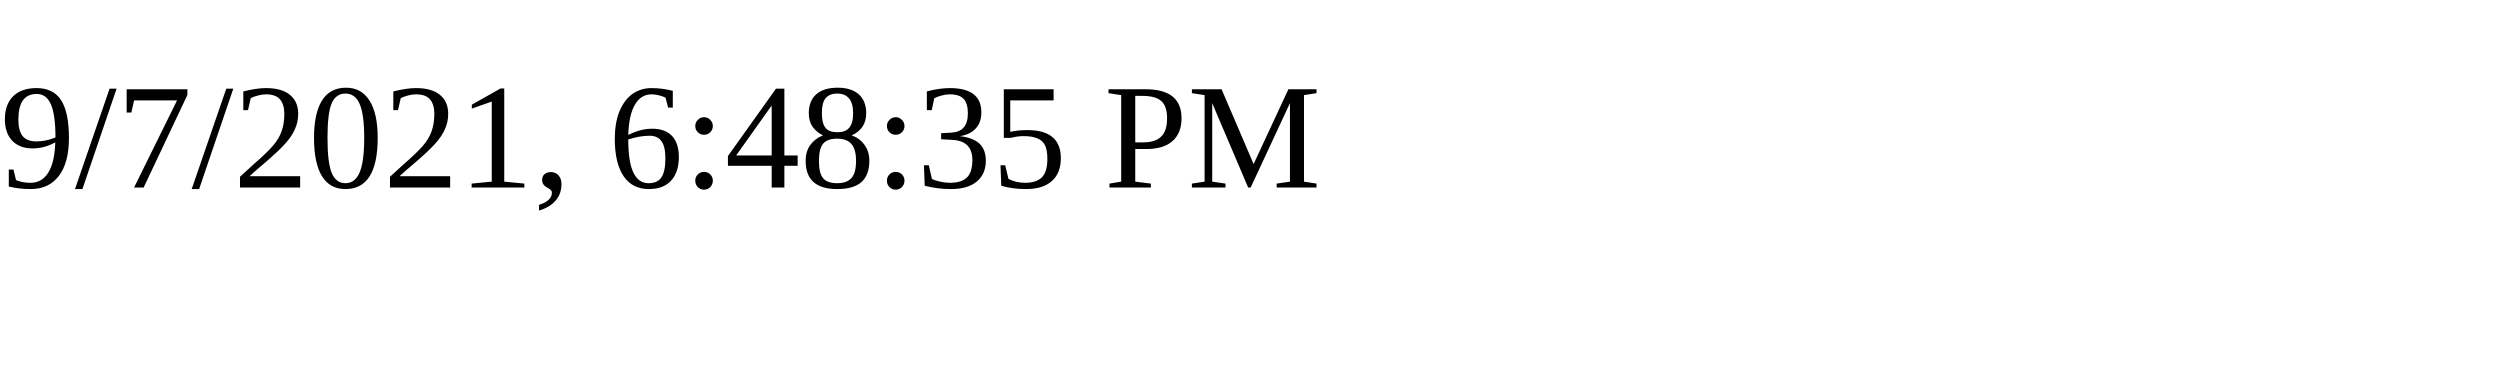
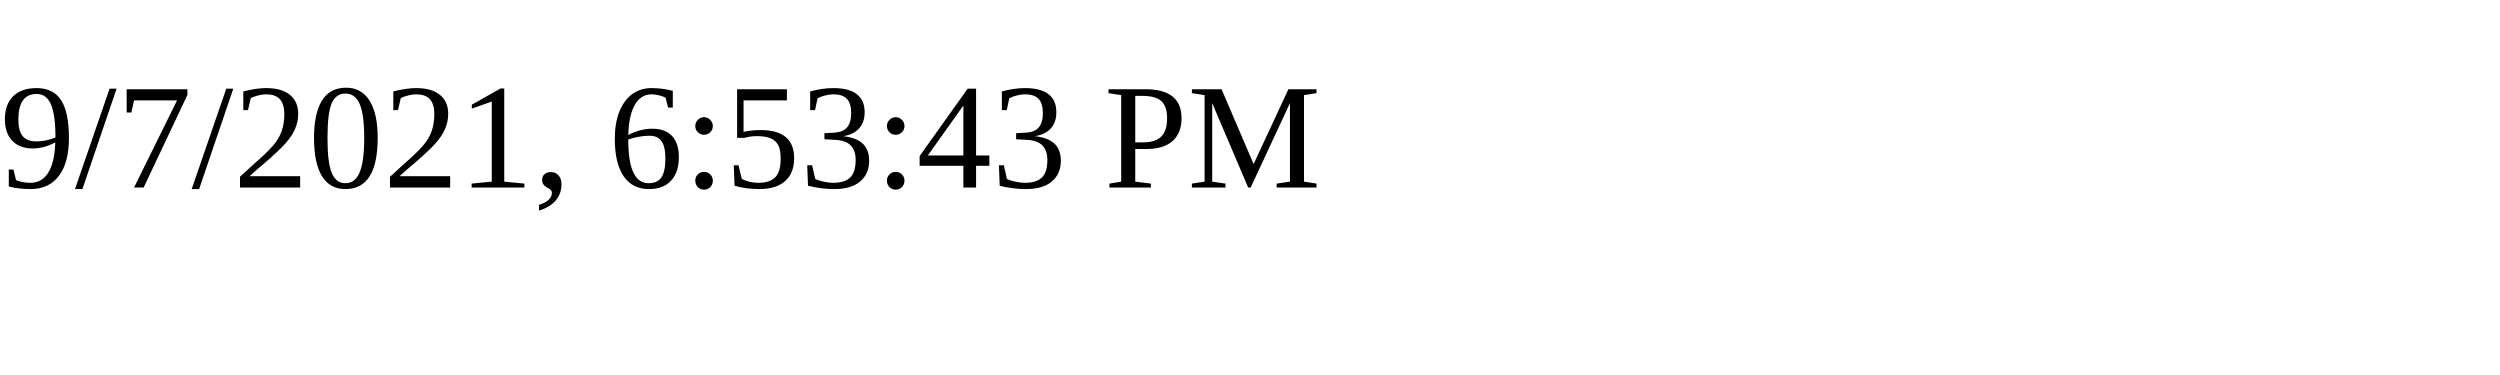
<svg xmlns="http://www.w3.org/2000/svg" height="30" width="200">
-   <text x="0" y="15">9/7/2021, 6:48:35 PM</text>
+   <text x="0" y="15">9/7/2021, 6:53:43 PM</text>
</svg>
